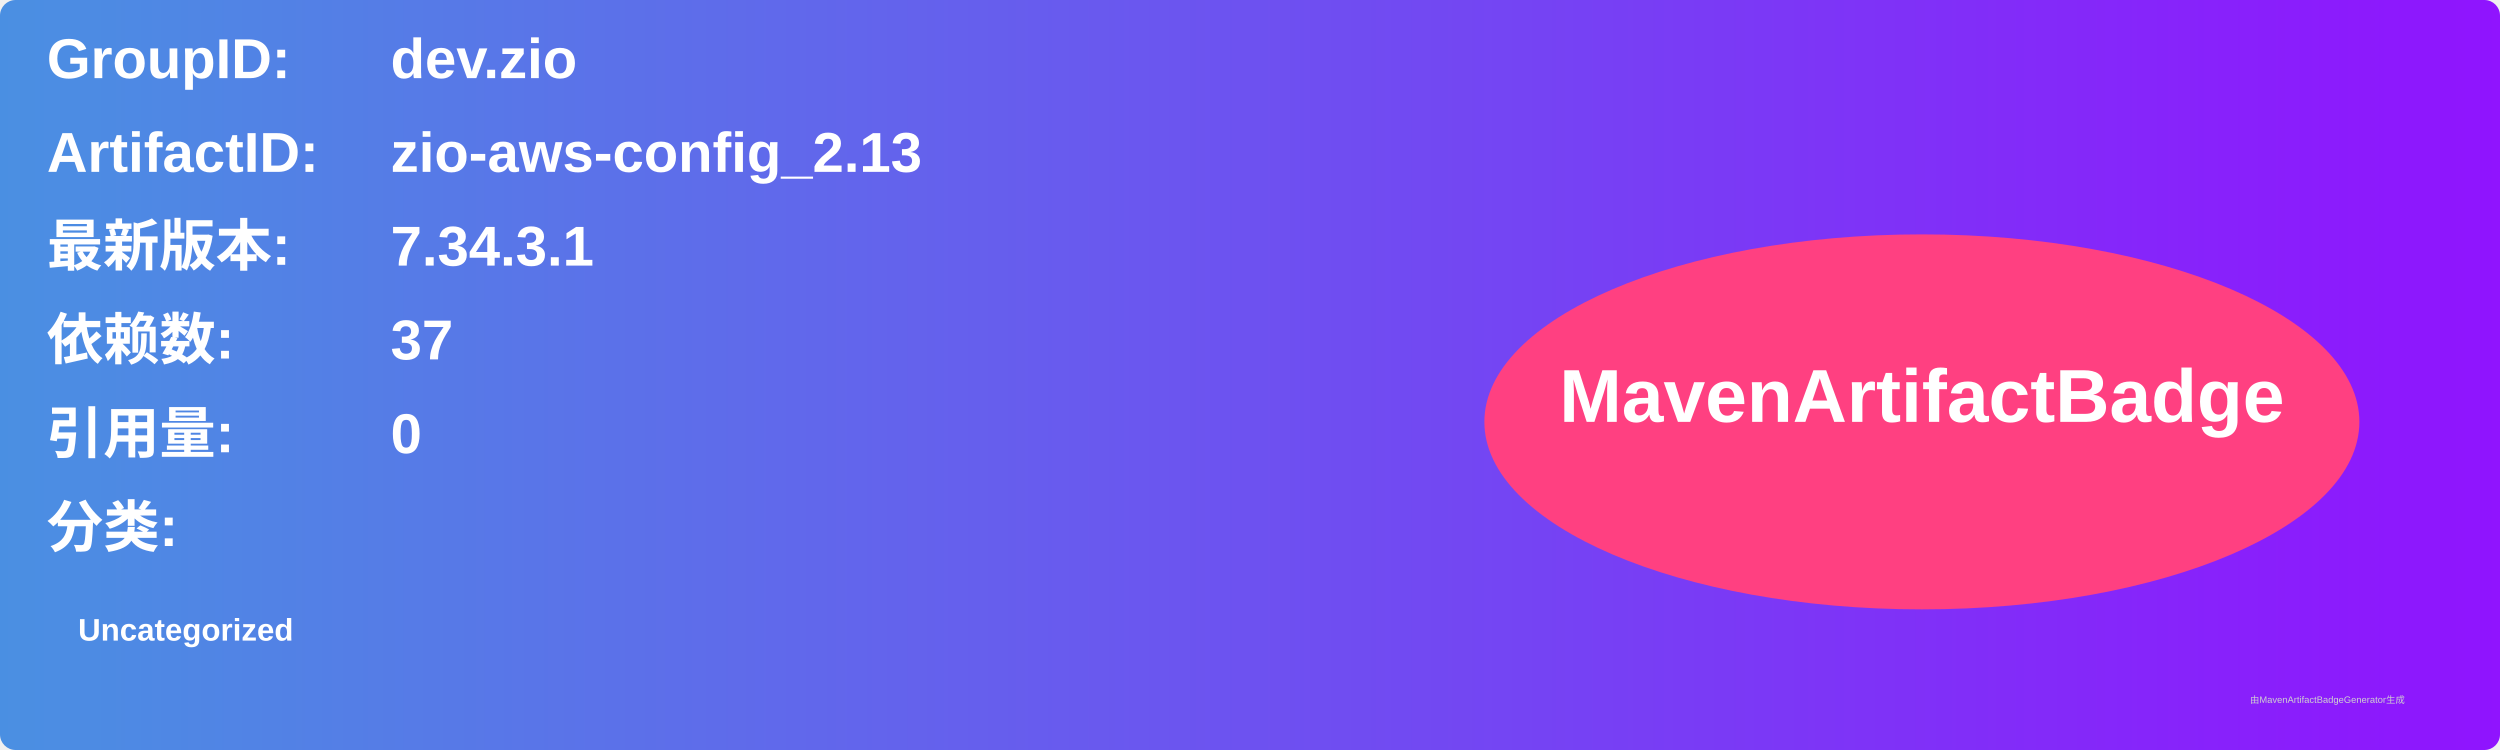
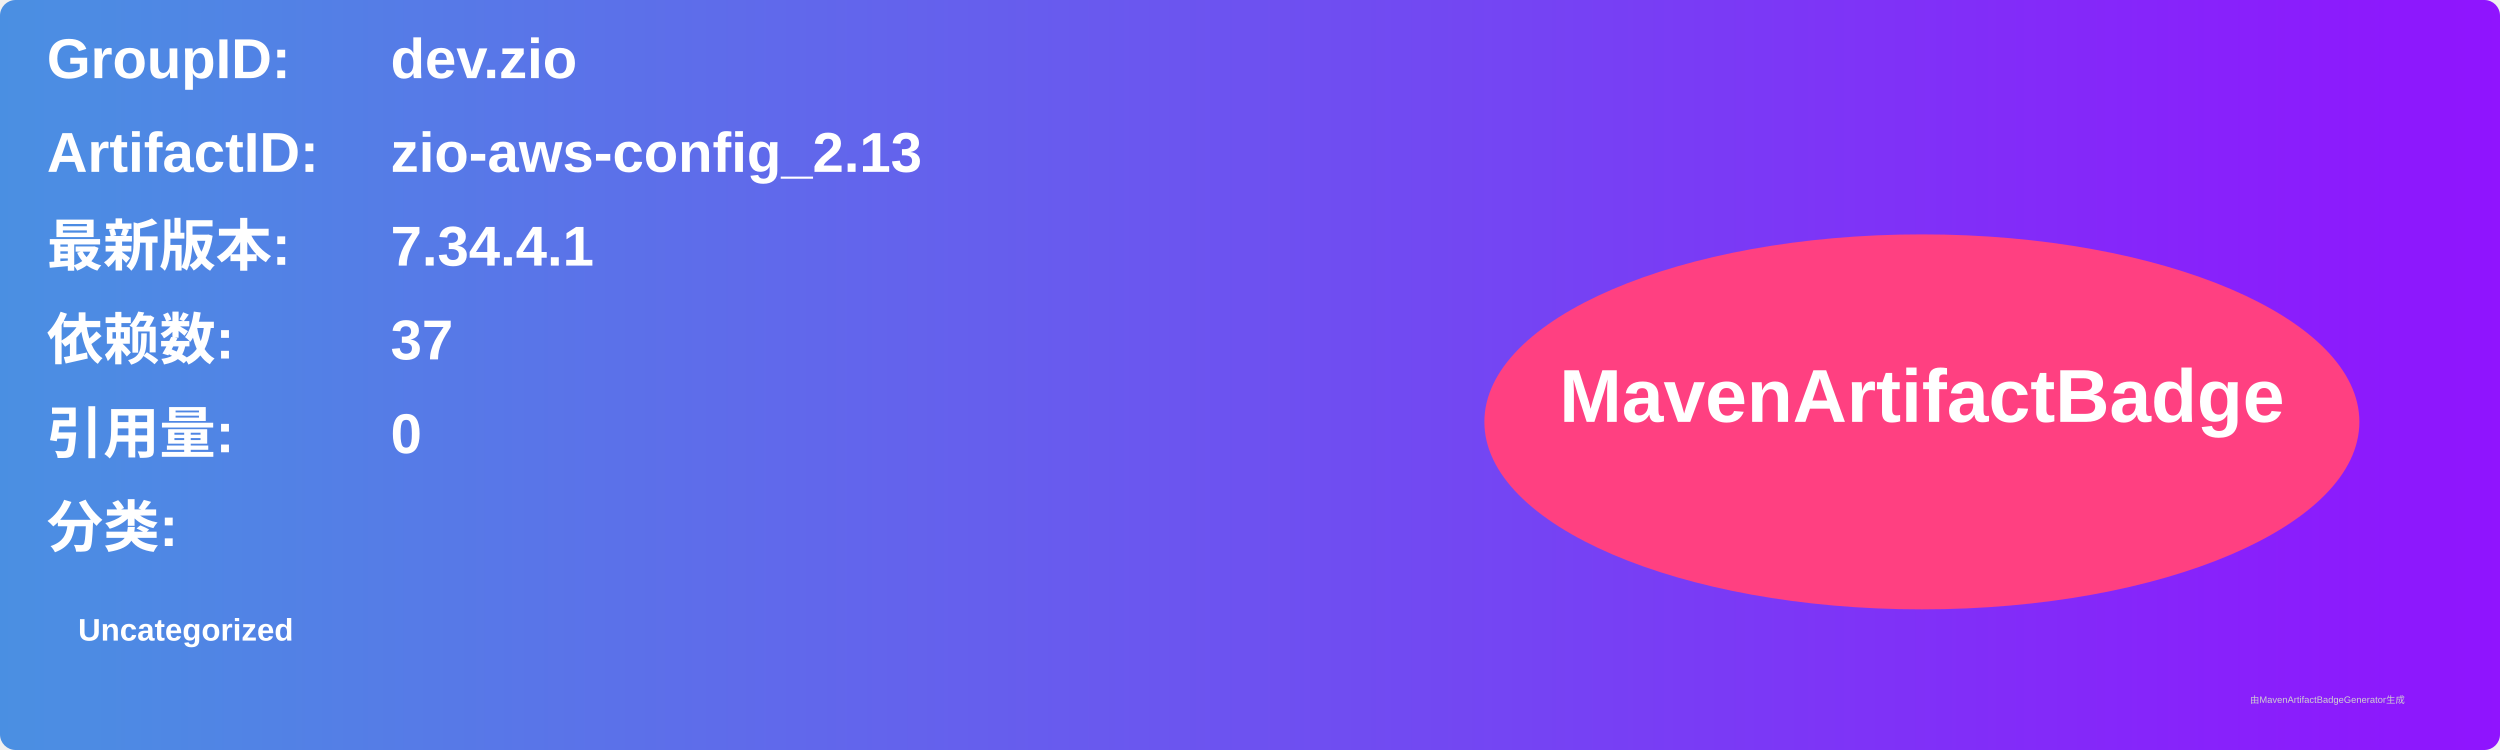
<svg xmlns="http://www.w3.org/2000/svg" width="800" height="240" viewBox="0 0 800 240">
  <linearGradient id="grad" x1="0%" y1="0%" x2="100%" y2="0%">
    <stop offset="0%" stop-color="#4a90e2" />
    <stop offset="100%" stop-color="#9013fe" />
  </linearGradient>
  <rect width="100%" height="100%" rx="5" ry="5" fill="url(#grad)" />
  <g transform="translate(15, 15)">
    <text x="0" y="10" font-family="Arial" font-size="18" fill="white" font-weight="bold" width="260">GroupID:</text>
    <text x="110" y="10" font-family="Arial" font-size="18" fill="white" font-weight="bold" width="460">dev.zio</text>
    <text x="0" y="40" font-family="Arial" font-size="18" fill="white" font-weight="bold" width="260">ArtifactID:</text>
    <text x="110" y="40" font-family="Arial" font-size="18" fill="white" font-weight="bold" width="460">zio-aws-config_2.13</text>
    <text x="0" y="70" font-family="Arial" font-size="18" fill="white" font-weight="bold">最新版本:</text>
    <text x="110" y="70" font-family="Arial" font-size="18" fill="white" font-weight="bold">
-       <tspan font-weight="bold">7.34.3.1</tspan>
+       <tspan font-weight="bold">7.34.4.1</tspan>
    </text>
    <text x="0" y="100" font-family="Arial" font-size="18" fill="white" font-weight="bold">依赖数: </text>
    <text x="110" y="100" font-family="Arial" font-size="18" fill="white">
      <tspan font-weight="bold">37</tspan>
    </text>
    <text x="0" y="130" font-family="Arial" font-size="18" fill="white" font-weight="bold">引用量: </text>
    <text x="110" y="130" font-family="Arial" font-size="18" fill="white">
      <tspan font-weight="bold">0</tspan>
    </text>
    <text x="0" y="160" font-family="Arial" font-size="18" fill="white" font-weight="bold">分类:</text>
    <text x="10" y="190" font-family="Arial" font-size="10" fill="white">
      <tspan font-weight="bold">Uncategorized</tspan>
    </text>
    <ellipse cx="600" cy="120" rx="140" ry="60" fill="#ff4081" />
    <text x="600" y="120" text-anchor="middle" font-family="Arial" font-size="24" fill="white" font-weight="bold">MavenArtifactBadge</text>
  </g>
  <text x="720" y="225" font-family="Arial" font-size="3" fill="#d0d0d0">由MavenArtifactBadgeGenerator生成</text>
</svg>
